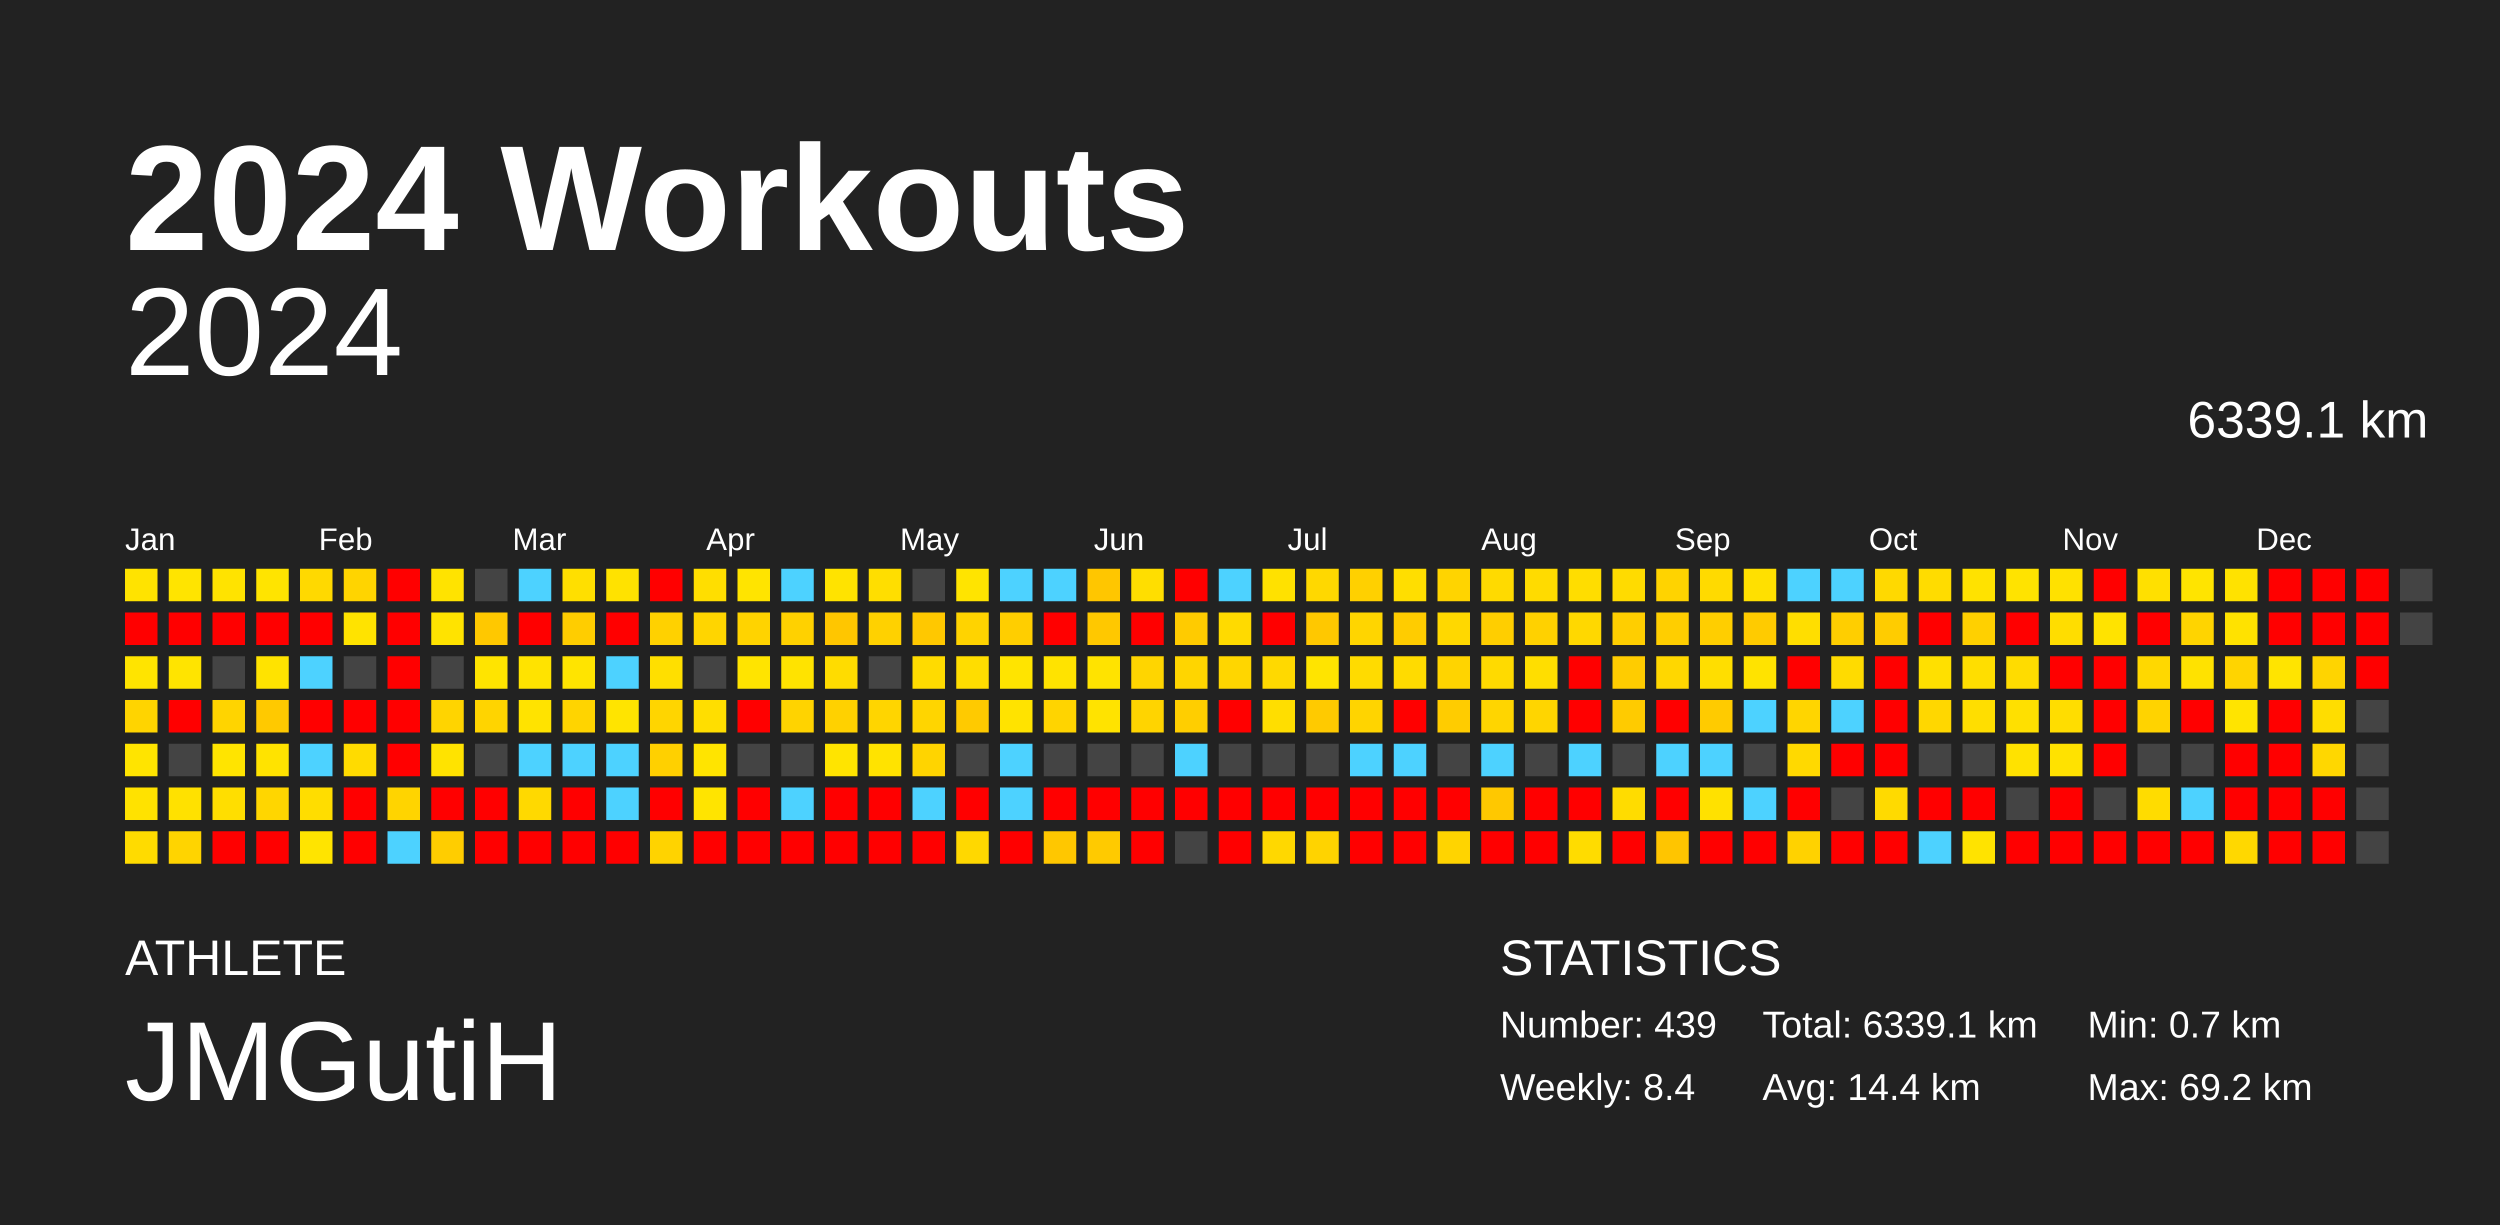
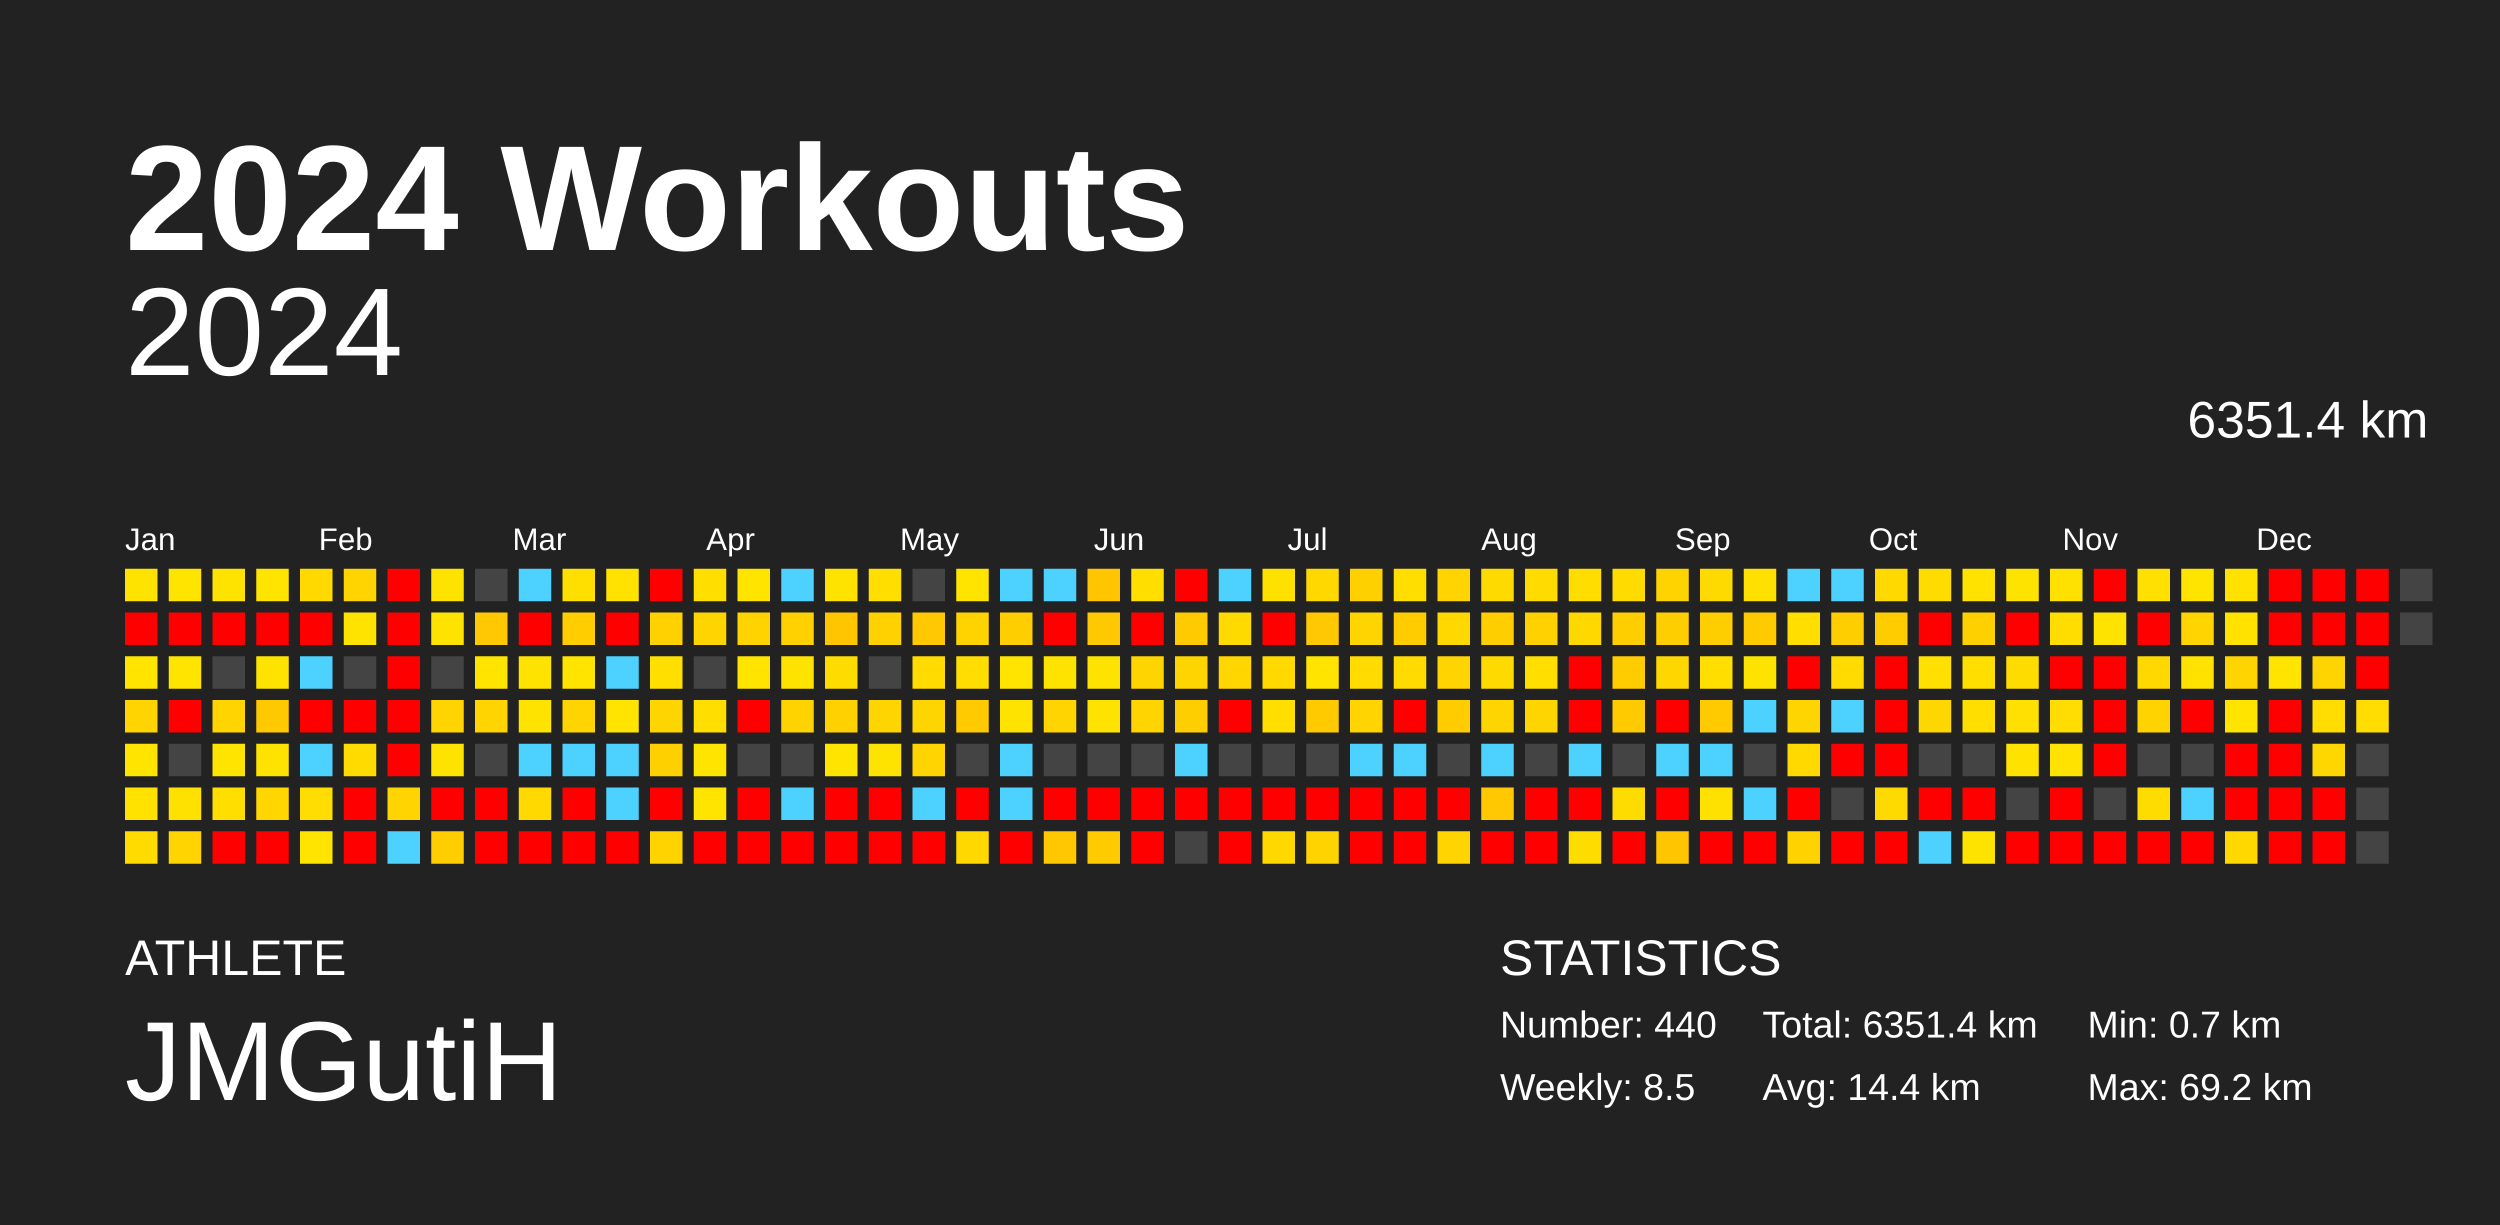
<svg xmlns="http://www.w3.org/2000/svg" baseProfile="full" height="98mm" version="1.1" viewBox="0,0,200,98" width="200mm">
  <defs />
  <rect fill="#222222" height="98" width="200" x="0" y="0" />
  <text fill="#FFFFFF" style="font-size:12px; font-family:Arial; font-weight:bold;" x="10" y="20">2024 Workouts</text>
  <text fill="#FFFFFF" style="font-size:4px; font-family:Arial" x="10" y="78">ATHLETE</text>
  <text fill="#FFFFFF" style="font-size:9px; font-family:Arial" x="10" y="88">JMGutiH</text>
  <text fill="#FFFFFF" style="font-size:4px; font-family:Arial" x="120" y="78">STATISTICS</text>
-   <text fill="#FFFFFF" style="font-size:3px; font-family:Arial" x="120" y="83">Number: 439</text>
-   <text fill="#FFFFFF" style="font-size:3px; font-family:Arial" x="120" y="88">Weekly: 8.4</text>
-   <text fill="#FFFFFF" style="font-size:3px; font-family:Arial" x="141" y="83">Total: 6339.1 km</text>
+   <text fill="#FFFFFF" style="font-size:3px; font-family:Arial" x="120" y="83">Number: 440</text>
+   <text fill="#FFFFFF" style="font-size:3px; font-family:Arial" x="120" y="88">Weekly: 8.5</text>
+   <text fill="#FFFFFF" style="font-size:3px; font-family:Arial" x="141" y="83">Total: 6351.4 km</text>
  <text fill="#FFFFFF" style="font-size:3px; font-family:Arial" x="141" y="88">Avg: 14.4 km</text>
  <text fill="#FFFFFF" style="font-size:3px; font-family:Arial" x="167" y="83">Min: 0.7 km</text>
  <text fill="#FFFFFF" style="font-size:3px; font-family:Arial" x="167" y="88">Max: 69.2 km</text>
  <text alignment-baseline="hanging" fill="#FFFFFF" style="font-size:10.0px; font-family:Arial;" x="10" y="30">2024</text>
-   <text alignment-baseline="hanging" fill="#FFFFFF" style="font-size:4.125px; font-family:Arial;" x="175" y="35">6339.1 km</text>
+   <text alignment-baseline="hanging" fill="#FFFFFF" style="font-size:4.125px; font-family:Arial;" x="175" y="35">6351.4 km</text>
  <text fill="#FFFFFF" style="font-size:2.5px; font-family:Arial" x="10.0" y="44">Jan</text>
  <text fill="#FFFFFF" style="font-size:2.5px; font-family:Arial" x="25.5" y="44">Feb</text>
  <text fill="#FFFFFF" style="font-size:2.5px; font-family:Arial" x="41.0" y="44">Mar</text>
  <text fill="#FFFFFF" style="font-size:2.5px; font-family:Arial" x="56.5" y="44">Apr</text>
  <text fill="#FFFFFF" style="font-size:2.5px; font-family:Arial" x="72.0" y="44">May</text>
  <text fill="#FFFFFF" style="font-size:2.5px; font-family:Arial" x="87.5" y="44">Jun</text>
  <text fill="#FFFFFF" style="font-size:2.5px; font-family:Arial" x="103.0" y="44">Jul</text>
  <text fill="#FFFFFF" style="font-size:2.5px; font-family:Arial" x="118.5" y="44">Aug</text>
  <text fill="#FFFFFF" style="font-size:2.5px; font-family:Arial" x="134.0" y="44">Sep</text>
  <text fill="#FFFFFF" style="font-size:2.5px; font-family:Arial" x="149.5" y="44">Oct</text>
  <text fill="#FFFFFF" style="font-size:2.5px; font-family:Arial" x="165.0" y="44">Nov</text>
  <text fill="#FFFFFF" style="font-size:2.5px; font-family:Arial" x="180.5" y="44">Dec</text>
  <rect fill="#ffe300" height="2.6" width="2.6" x="10.0" y="45.5" />
  <rect fill="red" height="2.6" width="2.6" x="10.0" y="49.0" />
  <rect fill="#ffe400" height="2.6" width="2.6" x="10.0" y="52.5" />
  <rect fill="#ffd400" height="2.6" width="2.6" x="10.0" y="56.0" />
  <rect fill="#ffe400" height="2.6" width="2.6" x="10.0" y="59.5" />
  <rect fill="#ffe200" height="2.6" width="2.6" x="10.0" y="63.0" />
  <rect fill="#ffdb00" height="2.6" width="2.6" x="10.0" y="66.5" />
  <rect fill="#ffe400" height="2.6" width="2.6" x="13.5" y="45.5" />
  <rect fill="red" height="2.6" width="2.6" x="13.5" y="49.0" />
  <rect fill="#ffe400" height="2.6" width="2.6" x="13.5" y="52.5" />
  <rect fill="red" height="2.6" width="2.6" x="13.5" y="56.0" />
  <rect fill="#444444" height="2.6" width="2.6" x="13.5" y="59.5" />
  <rect fill="#ffe100" height="2.6" width="2.6" x="13.5" y="63.0" />
  <rect fill="#ffd400" height="2.6" width="2.6" x="13.5" y="66.5" />
  <rect fill="#ffe300" height="2.6" width="2.6" x="17.0" y="45.5" />
  <rect fill="red" height="2.6" width="2.6" x="17.0" y="49.0" />
  <rect fill="#444444" height="2.6" width="2.6" x="17.0" y="52.5" />
  <rect fill="#ffd400" height="2.6" width="2.6" x="17.0" y="56.0" />
  <rect fill="#ffe400" height="2.6" width="2.6" x="17.0" y="59.5" />
  <rect fill="#ffde00" height="2.6" width="2.6" x="17.0" y="63.0" />
  <rect fill="red" height="2.6" width="2.6" x="17.0" y="66.5" />
  <rect fill="#ffe400" height="2.6" width="2.6" x="20.5" y="45.5" />
  <rect fill="red" height="2.6" width="2.6" x="20.5" y="49.0" />
  <rect fill="#ffe300" height="2.6" width="2.6" x="20.5" y="52.5" />
  <rect fill="#ffc900" height="2.6" width="2.6" x="20.5" y="56.0" />
  <rect fill="#ffe300" height="2.6" width="2.6" x="20.5" y="59.5" />
  <rect fill="#ffd600" height="2.6" width="2.6" x="20.5" y="63.0" />
  <rect fill="red" height="2.6" width="2.6" x="20.5" y="66.5" />
  <rect fill="#ffd900" height="2.6" width="2.6" x="24.0" y="45.5" />
  <rect fill="red" height="2.6" width="2.6" x="24.0" y="49.0" />
  <rect fill="#4dd2ff" height="2.6" width="2.6" x="24.0" y="52.5" />
  <rect fill="red" height="2.6" width="2.6" x="24.0" y="56.0" />
  <rect fill="#4dd2ff" height="2.6" width="2.6" x="24.0" y="59.5" />
  <rect fill="#ffdd00" height="2.6" width="2.6" x="24.0" y="63.0" />
  <rect fill="#ffe400" height="2.6" width="2.6" x="24.0" y="66.5" />
  <rect fill="#ffd400" height="2.6" width="2.6" x="27.5" y="45.5" />
  <rect fill="#ffe300" height="2.6" width="2.6" x="27.5" y="49.0" />
  <rect fill="#444444" height="2.6" width="2.6" x="27.5" y="52.5" />
  <rect fill="red" height="2.6" width="2.6" x="27.5" y="56.0" />
  <rect fill="#ffdb00" height="2.6" width="2.6" x="27.5" y="59.5" />
  <rect fill="red" height="2.6" width="2.6" x="27.5" y="63.0" />
  <rect fill="red" height="2.6" width="2.6" x="27.5" y="66.5" />
  <rect fill="red" height="2.6" width="2.6" x="31.0" y="45.5" />
  <rect fill="red" height="2.6" width="2.6" x="31.0" y="49.0" />
  <rect fill="red" height="2.6" width="2.6" x="31.0" y="52.5" />
  <rect fill="red" height="2.6" width="2.6" x="31.0" y="56.0" />
  <rect fill="red" height="2.6" width="2.6" x="31.0" y="59.5" />
  <rect fill="#ffd400" height="2.6" width="2.6" x="31.0" y="63.0" />
  <rect fill="#4dd2ff" height="2.6" width="2.6" x="31.0" y="66.5" />
  <rect fill="#ffe300" height="2.6" width="2.6" x="34.5" y="45.5" />
  <rect fill="#ffe300" height="2.6" width="2.6" x="34.5" y="49.0" />
  <rect fill="#444444" height="2.6" width="2.6" x="34.5" y="52.5" />
  <rect fill="#ffd400" height="2.6" width="2.6" x="34.5" y="56.0" />
  <rect fill="#ffe300" height="2.6" width="2.6" x="34.5" y="59.5" />
  <rect fill="red" height="2.6" width="2.6" x="34.5" y="63.0" />
  <rect fill="#ffcd00" height="2.6" width="2.6" x="34.5" y="66.5" />
  <rect fill="#444444" height="2.6" width="2.6" x="38.0" y="45.5" />
  <rect fill="#ffc800" height="2.6" width="2.6" x="38.0" y="49.0" />
  <rect fill="#ffe400" height="2.6" width="2.6" x="38.0" y="52.5" />
  <rect fill="#ffd400" height="2.6" width="2.6" x="38.0" y="56.0" />
  <rect fill="#444444" height="2.6" width="2.6" x="38.0" y="59.5" />
  <rect fill="red" height="2.6" width="2.6" x="38.0" y="63.0" />
  <rect fill="red" height="2.6" width="2.6" x="38.0" y="66.5" />
  <rect fill="#4dd2ff" height="2.6" width="2.6" x="41.5" y="45.5" />
  <rect fill="red" height="2.6" width="2.6" x="41.5" y="49.0" />
  <rect fill="#ffe300" height="2.6" width="2.6" x="41.5" y="52.5" />
  <rect fill="#ffe300" height="2.6" width="2.6" x="41.5" y="56.0" />
  <rect fill="#4dd2ff" height="2.6" width="2.6" x="41.5" y="59.5" />
  <rect fill="#ffd900" height="2.6" width="2.6" x="41.5" y="63.0" />
  <rect fill="red" height="2.6" width="2.6" x="41.5" y="66.5" />
  <rect fill="#ffdf00" height="2.6" width="2.6" x="45.0" y="45.5" />
  <rect fill="#ffcd00" height="2.6" width="2.6" x="45.0" y="49.0" />
  <rect fill="#ffe400" height="2.6" width="2.6" x="45.0" y="52.5" />
  <rect fill="#ffd400" height="2.6" width="2.6" x="45.0" y="56.0" />
  <rect fill="#4dd2ff" height="2.6" width="2.6" x="45.0" y="59.5" />
  <rect fill="red" height="2.6" width="2.6" x="45.0" y="63.0" />
  <rect fill="red" height="2.6" width="2.6" x="45.0" y="66.5" />
  <rect fill="#ffe200" height="2.6" width="2.6" x="48.5" y="45.5" />
  <rect fill="red" height="2.6" width="2.6" x="48.5" y="49.0" />
  <rect fill="#4dd2ff" height="2.6" width="2.6" x="48.5" y="52.5" />
  <rect fill="#ffe400" height="2.6" width="2.6" x="48.5" y="56.0" />
  <rect fill="#4dd2ff" height="2.6" width="2.6" x="48.5" y="59.5" />
  <rect fill="#4dd2ff" height="2.6" width="2.6" x="48.5" y="63.0" />
  <rect fill="red" height="2.6" width="2.6" x="48.5" y="66.5" />
  <rect fill="red" height="2.6" width="2.6" x="52.0" y="45.5" />
  <rect fill="#ffd100" height="2.6" width="2.6" x="52.0" y="49.0" />
  <rect fill="#ffdf00" height="2.6" width="2.6" x="52.0" y="52.5" />
  <rect fill="#ffd500" height="2.6" width="2.6" x="52.0" y="56.0" />
  <rect fill="#ffd000" height="2.6" width="2.6" x="52.0" y="59.5" />
  <rect fill="red" height="2.6" width="2.6" x="52.0" y="63.0" />
  <rect fill="#ffd300" height="2.6" width="2.6" x="52.0" y="66.5" />
  <rect fill="#ffde00" height="2.6" width="2.6" x="55.5" y="45.5" />
  <rect fill="#ffd500" height="2.6" width="2.6" x="55.5" y="49.0" />
  <rect fill="#444444" height="2.6" width="2.6" x="55.5" y="52.5" />
  <rect fill="#ffde00" height="2.6" width="2.6" x="55.5" y="56.0" />
  <rect fill="#ffe400" height="2.6" width="2.6" x="55.5" y="59.5" />
  <rect fill="#ffe400" height="2.6" width="2.6" x="55.5" y="63.0" />
  <rect fill="red" height="2.6" width="2.6" x="55.5" y="66.5" />
  <rect fill="#ffe400" height="2.6" width="2.6" x="59.0" y="45.5" />
  <rect fill="#ffd300" height="2.6" width="2.6" x="59.0" y="49.0" />
  <rect fill="#ffe400" height="2.6" width="2.6" x="59.0" y="52.5" />
  <rect fill="red" height="2.6" width="2.6" x="59.0" y="56.0" />
  <rect fill="#444444" height="2.6" width="2.6" x="59.0" y="59.5" />
  <rect fill="red" height="2.6" width="2.6" x="59.0" y="63.0" />
  <rect fill="red" height="2.6" width="2.6" x="59.0" y="66.5" />
  <rect fill="#4dd2ff" height="2.6" width="2.6" x="62.5" y="45.5" />
  <rect fill="#ffd100" height="2.6" width="2.6" x="62.5" y="49.0" />
  <rect fill="#ffe300" height="2.6" width="2.6" x="62.5" y="52.5" />
  <rect fill="#ffd300" height="2.6" width="2.6" x="62.5" y="56.0" />
  <rect fill="#444444" height="2.6" width="2.6" x="62.5" y="59.5" />
  <rect fill="#4dd2ff" height="2.6" width="2.6" x="62.5" y="63.0" />
  <rect fill="red" height="2.6" width="2.6" x="62.5" y="66.5" />
  <rect fill="#ffe300" height="2.6" width="2.6" x="66.0" y="45.5" />
  <rect fill="#ffc600" height="2.6" width="2.6" x="66.0" y="49.0" />
  <rect fill="#ffdc00" height="2.6" width="2.6" x="66.0" y="52.5" />
  <rect fill="#ffd100" height="2.6" width="2.6" x="66.0" y="56.0" />
  <rect fill="#ffe400" height="2.6" width="2.6" x="66.0" y="59.5" />
  <rect fill="red" height="2.6" width="2.6" x="66.0" y="63.0" />
  <rect fill="red" height="2.6" width="2.6" x="66.0" y="66.5" />
  <rect fill="#ffde00" height="2.6" width="2.6" x="69.5" y="45.5" />
  <rect fill="#ffd100" height="2.6" width="2.6" x="69.5" y="49.0" />
  <rect fill="#444444" height="2.6" width="2.6" x="69.5" y="52.5" />
  <rect fill="#ffd500" height="2.6" width="2.6" x="69.5" y="56.0" />
  <rect fill="#ffe300" height="2.6" width="2.6" x="69.5" y="59.5" />
  <rect fill="red" height="2.6" width="2.6" x="69.5" y="63.0" />
  <rect fill="red" height="2.6" width="2.6" x="69.5" y="66.5" />
  <rect fill="#444444" height="2.6" width="2.6" x="73.0" y="45.5" />
  <rect fill="#ffc800" height="2.6" width="2.6" x="73.0" y="49.0" />
  <rect fill="#ffdb00" height="2.6" width="2.6" x="73.0" y="52.5" />
  <rect fill="#ffd500" height="2.6" width="2.6" x="73.0" y="56.0" />
  <rect fill="#ffd400" height="2.6" width="2.6" x="73.0" y="59.5" />
  <rect fill="#4dd2ff" height="2.6" width="2.6" x="73.0" y="63.0" />
  <rect fill="red" height="2.6" width="2.6" x="73.0" y="66.5" />
  <rect fill="#ffe400" height="2.6" width="2.6" x="76.5" y="45.5" />
  <rect fill="#ffd300" height="2.6" width="2.6" x="76.5" y="49.0" />
  <rect fill="#ffdd00" height="2.6" width="2.6" x="76.5" y="52.5" />
  <rect fill="#ffca00" height="2.6" width="2.6" x="76.5" y="56.0" />
  <rect fill="#444444" height="2.6" width="2.6" x="76.5" y="59.5" />
  <rect fill="red" height="2.6" width="2.6" x="76.5" y="63.0" />
  <rect fill="#ffd800" height="2.6" width="2.6" x="76.5" y="66.5" />
  <rect fill="#4dd2ff" height="2.6" width="2.6" x="80.0" y="45.5" />
  <rect fill="#ffce00" height="2.6" width="2.6" x="80.0" y="49.0" />
  <rect fill="#ffe400" height="2.6" width="2.6" x="80.0" y="52.5" />
  <rect fill="#ffe300" height="2.6" width="2.6" x="80.0" y="56.0" />
  <rect fill="#4dd2ff" height="2.6" width="2.6" x="80.0" y="59.5" />
  <rect fill="#4dd2ff" height="2.6" width="2.6" x="80.0" y="63.0" />
  <rect fill="red" height="2.6" width="2.6" x="80.0" y="66.5" />
  <rect fill="#4dd2ff" height="2.6" width="2.6" x="83.5" y="45.5" />
  <rect fill="red" height="2.6" width="2.6" x="83.5" y="49.0" />
  <rect fill="#ffe300" height="2.6" width="2.6" x="83.5" y="52.5" />
  <rect fill="#ffd400" height="2.6" width="2.6" x="83.5" y="56.0" />
  <rect fill="#444444" height="2.6" width="2.6" x="83.5" y="59.5" />
  <rect fill="red" height="2.6" width="2.6" x="83.5" y="63.0" />
  <rect fill="#ffc700" height="2.6" width="2.6" x="83.5" y="66.5" />
  <rect fill="#ffc600" height="2.6" width="2.6" x="87.0" y="45.5" />
  <rect fill="#ffc800" height="2.6" width="2.6" x="87.0" y="49.0" />
  <rect fill="#ffe300" height="2.6" width="2.6" x="87.0" y="52.5" />
  <rect fill="#ffe300" height="2.6" width="2.6" x="87.0" y="56.0" />
  <rect fill="#444444" height="2.6" width="2.6" x="87.0" y="59.5" />
  <rect fill="red" height="2.6" width="2.6" x="87.0" y="63.0" />
  <rect fill="#ffca00" height="2.6" width="2.6" x="87.0" y="66.5" />
  <rect fill="#ffde00" height="2.6" width="2.6" x="90.5" y="45.5" />
  <rect fill="red" height="2.6" width="2.6" x="90.5" y="49.0" />
  <rect fill="#ffd500" height="2.6" width="2.6" x="90.5" y="52.5" />
  <rect fill="#ffd400" height="2.6" width="2.6" x="90.5" y="56.0" />
  <rect fill="#444444" height="2.6" width="2.6" x="90.5" y="59.5" />
  <rect fill="red" height="2.6" width="2.6" x="90.5" y="63.0" />
  <rect fill="red" height="2.6" width="2.6" x="90.5" y="66.5" />
  <rect fill="red" height="2.6" width="2.6" x="94.0" y="45.5" />
  <rect fill="#ffcb00" height="2.6" width="2.6" x="94.0" y="49.0" />
  <rect fill="#ffd500" height="2.6" width="2.6" x="94.0" y="52.5" />
  <rect fill="#ffce00" height="2.6" width="2.6" x="94.0" y="56.0" />
  <rect fill="#4dd2ff" height="2.6" width="2.6" x="94.0" y="59.5" />
  <rect fill="red" height="2.6" width="2.6" x="94.0" y="63.0" />
  <rect fill="#444444" height="2.6" width="2.6" x="94.0" y="66.5" />
  <rect fill="#4dd2ff" height="2.6" width="2.6" x="97.5" y="45.5" />
  <rect fill="#ffda00" height="2.6" width="2.6" x="97.5" y="49.0" />
  <rect fill="#ffd600" height="2.6" width="2.6" x="97.5" y="52.5" />
  <rect fill="red" height="2.6" width="2.6" x="97.5" y="56.0" />
  <rect fill="#444444" height="2.6" width="2.6" x="97.5" y="59.5" />
  <rect fill="red" height="2.6" width="2.6" x="97.5" y="63.0" />
  <rect fill="red" height="2.6" width="2.6" x="97.5" y="66.5" />
  <rect fill="#ffe100" height="2.6" width="2.6" x="101.0" y="45.5" />
  <rect fill="red" height="2.6" width="2.6" x="101.0" y="49.0" />
  <rect fill="#ffd900" height="2.6" width="2.6" x="101.0" y="52.5" />
  <rect fill="#ffde00" height="2.6" width="2.6" x="101.0" y="56.0" />
  <rect fill="#444444" height="2.6" width="2.6" x="101.0" y="59.5" />
  <rect fill="red" height="2.6" width="2.6" x="101.0" y="63.0" />
  <rect fill="#ffd800" height="2.6" width="2.6" x="101.0" y="66.5" />
  <rect fill="#ffd800" height="2.6" width="2.6" x="104.5" y="45.5" />
  <rect fill="#ffc800" height="2.6" width="2.6" x="104.5" y="49.0" />
  <rect fill="#ffe400" height="2.6" width="2.6" x="104.5" y="52.5" />
  <rect fill="#ffca00" height="2.6" width="2.6" x="104.5" y="56.0" />
  <rect fill="#444444" height="2.6" width="2.6" x="104.5" y="59.5" />
  <rect fill="red" height="2.6" width="2.6" x="104.5" y="63.0" />
  <rect fill="#ffd300" height="2.6" width="2.6" x="104.5" y="66.5" />
  <rect fill="#ffd000" height="2.6" width="2.6" x="108.0" y="45.5" />
  <rect fill="#ffd500" height="2.6" width="2.6" x="108.0" y="49.0" />
  <rect fill="#ffdb00" height="2.6" width="2.6" x="108.0" y="52.5" />
  <rect fill="#ffd400" height="2.6" width="2.6" x="108.0" y="56.0" />
  <rect fill="#4dd2ff" height="2.6" width="2.6" x="108.0" y="59.5" />
  <rect fill="red" height="2.6" width="2.6" x="108.0" y="63.0" />
  <rect fill="red" height="2.6" width="2.6" x="108.0" y="66.5" />
  <rect fill="#ffde00" height="2.6" width="2.6" x="111.5" y="45.5" />
  <rect fill="#ffcc00" height="2.6" width="2.6" x="111.5" y="49.0" />
  <rect fill="#ffdb00" height="2.6" width="2.6" x="111.5" y="52.5" />
  <rect fill="red" height="2.6" width="2.6" x="111.5" y="56.0" />
  <rect fill="#4dd2ff" height="2.6" width="2.6" x="111.5" y="59.5" />
  <rect fill="red" height="2.6" width="2.6" x="111.5" y="63.0" />
  <rect fill="red" height="2.6" width="2.6" x="111.5" y="66.5" />
  <rect fill="#ffd400" height="2.6" width="2.6" x="115.0" y="45.5" />
  <rect fill="#ffd800" height="2.6" width="2.6" x="115.0" y="49.0" />
  <rect fill="#ffd400" height="2.6" width="2.6" x="115.0" y="52.5" />
  <rect fill="#ffcc00" height="2.6" width="2.6" x="115.0" y="56.0" />
  <rect fill="#444444" height="2.6" width="2.6" x="115.0" y="59.5" />
  <rect fill="red" height="2.6" width="2.6" x="115.0" y="63.0" />
  <rect fill="#ffd400" height="2.6" width="2.6" x="115.0" y="66.5" />
  <rect fill="#ffda00" height="2.6" width="2.6" x="118.5" y="45.5" />
  <rect fill="#ffce00" height="2.6" width="2.6" x="118.5" y="49.0" />
  <rect fill="#ffda00" height="2.6" width="2.6" x="118.5" y="52.5" />
  <rect fill="#ffd500" height="2.6" width="2.6" x="118.5" y="56.0" />
  <rect fill="#4dd2ff" height="2.6" width="2.6" x="118.5" y="59.5" />
  <rect fill="#ffc800" height="2.6" width="2.6" x="118.5" y="63.0" />
  <rect fill="red" height="2.6" width="2.6" x="118.5" y="66.5" />
  <rect fill="#ffdb00" height="2.6" width="2.6" x="122.0" y="45.5" />
  <rect fill="#ffd100" height="2.6" width="2.6" x="122.0" y="49.0" />
  <rect fill="#ffde00" height="2.6" width="2.6" x="122.0" y="52.5" />
  <rect fill="#ffd500" height="2.6" width="2.6" x="122.0" y="56.0" />
  <rect fill="#444444" height="2.6" width="2.6" x="122.0" y="59.5" />
  <rect fill="red" height="2.6" width="2.6" x="122.0" y="63.0" />
  <rect fill="red" height="2.6" width="2.6" x="122.0" y="66.5" />
  <rect fill="#ffdd00" height="2.6" width="2.6" x="125.5" y="45.5" />
  <rect fill="#ffd800" height="2.6" width="2.6" x="125.5" y="49.0" />
  <rect fill="red" height="2.6" width="2.6" x="125.5" y="52.5" />
  <rect fill="red" height="2.6" width="2.6" x="125.5" y="56.0" />
  <rect fill="#4dd2ff" height="2.6" width="2.6" x="125.5" y="59.5" />
  <rect fill="red" height="2.6" width="2.6" x="125.5" y="63.0" />
  <rect fill="#ffdc00" height="2.6" width="2.6" x="125.5" y="66.5" />
  <rect fill="#ffdb00" height="2.6" width="2.6" x="129.0" y="45.5" />
  <rect fill="#ffce00" height="2.6" width="2.6" x="129.0" y="49.0" />
  <rect fill="#ffcc00" height="2.6" width="2.6" x="129.0" y="52.5" />
  <rect fill="#ffcb00" height="2.6" width="2.6" x="129.0" y="56.0" />
  <rect fill="#444444" height="2.6" width="2.6" x="129.0" y="59.5" />
  <rect fill="#ffdc00" height="2.6" width="2.6" x="129.0" y="63.0" />
  <rect fill="red" height="2.6" width="2.6" x="129.0" y="66.5" />
  <rect fill="#ffd300" height="2.6" width="2.6" x="132.5" y="45.5" />
  <rect fill="#ffce00" height="2.6" width="2.6" x="132.5" y="49.0" />
  <rect fill="#ffd700" height="2.6" width="2.6" x="132.5" y="52.5" />
  <rect fill="red" height="2.6" width="2.6" x="132.5" y="56.0" />
  <rect fill="#4dd2ff" height="2.6" width="2.6" x="132.5" y="59.5" />
  <rect fill="red" height="2.6" width="2.6" x="132.5" y="63.0" />
  <rect fill="#ffc500" height="2.6" width="2.6" x="132.5" y="66.5" />
  <rect fill="#ffda00" height="2.6" width="2.6" x="136.0" y="45.5" />
  <rect fill="#ffce00" height="2.6" width="2.6" x="136.0" y="49.0" />
  <rect fill="#ffde00" height="2.6" width="2.6" x="136.0" y="52.5" />
  <rect fill="#ffcb00" height="2.6" width="2.6" x="136.0" y="56.0" />
  <rect fill="#4dd2ff" height="2.6" width="2.6" x="136.0" y="59.5" />
  <rect fill="#ffe100" height="2.6" width="2.6" x="136.0" y="63.0" />
  <rect fill="red" height="2.6" width="2.6" x="136.0" y="66.5" />
  <rect fill="#ffe000" height="2.6" width="2.6" x="139.5" y="45.5" />
  <rect fill="#ffcb00" height="2.6" width="2.6" x="139.5" y="49.0" />
  <rect fill="#ffe300" height="2.6" width="2.6" x="139.5" y="52.5" />
  <rect fill="#4dd2ff" height="2.6" width="2.6" x="139.5" y="56.0" />
  <rect fill="#444444" height="2.6" width="2.6" x="139.5" y="59.5" />
  <rect fill="#4dd2ff" height="2.6" width="2.6" x="139.5" y="63.0" />
  <rect fill="red" height="2.6" width="2.6" x="139.5" y="66.5" />
  <rect fill="#4dd2ff" height="2.6" width="2.6" x="143.0" y="45.5" />
  <rect fill="#ffde00" height="2.6" width="2.6" x="143.0" y="49.0" />
  <rect fill="red" height="2.6" width="2.6" x="143.0" y="52.5" />
  <rect fill="#ffd500" height="2.6" width="2.6" x="143.0" y="56.0" />
  <rect fill="#ffd900" height="2.6" width="2.6" x="143.0" y="59.5" />
  <rect fill="red" height="2.6" width="2.6" x="143.0" y="63.0" />
  <rect fill="#ffd200" height="2.6" width="2.6" x="143.0" y="66.5" />
  <rect fill="#4dd2ff" height="2.6" width="2.6" x="146.5" y="45.5" />
  <rect fill="#ffce00" height="2.6" width="2.6" x="146.5" y="49.0" />
  <rect fill="#ffdb00" height="2.6" width="2.6" x="146.5" y="52.5" />
  <rect fill="#4dd2ff" height="2.6" width="2.6" x="146.5" y="56.0" />
  <rect fill="red" height="2.6" width="2.6" x="146.5" y="59.5" />
  <rect fill="#444444" height="2.6" width="2.6" x="146.5" y="63.0" />
  <rect fill="red" height="2.6" width="2.6" x="146.5" y="66.5" />
  <rect fill="#ffd900" height="2.6" width="2.6" x="150.0" y="45.5" />
  <rect fill="#ffcc00" height="2.6" width="2.6" x="150.0" y="49.0" />
  <rect fill="red" height="2.6" width="2.6" x="150.0" y="52.5" />
  <rect fill="red" height="2.6" width="2.6" x="150.0" y="56.0" />
  <rect fill="red" height="2.6" width="2.6" x="150.0" y="59.5" />
  <rect fill="#ffda00" height="2.6" width="2.6" x="150.0" y="63.0" />
  <rect fill="red" height="2.6" width="2.6" x="150.0" y="66.5" />
  <rect fill="#ffdc00" height="2.6" width="2.6" x="153.5" y="45.5" />
  <rect fill="red" height="2.6" width="2.6" x="153.5" y="49.0" />
  <rect fill="#ffe000" height="2.6" width="2.6" x="153.5" y="52.5" />
  <rect fill="#ffd700" height="2.6" width="2.6" x="153.5" y="56.0" />
  <rect fill="#444444" height="2.6" width="2.6" x="153.5" y="59.5" />
  <rect fill="red" height="2.6" width="2.6" x="153.5" y="63.0" />
  <rect fill="#4dd2ff" height="2.6" width="2.6" x="153.5" y="66.5" />
  <rect fill="#ffe200" height="2.6" width="2.6" x="157.0" y="45.5" />
  <rect fill="#ffd000" height="2.6" width="2.6" x="157.0" y="49.0" />
  <rect fill="#ffde00" height="2.6" width="2.6" x="157.0" y="52.5" />
  <rect fill="#ffde00" height="2.6" width="2.6" x="157.0" y="56.0" />
  <rect fill="#444444" height="2.6" width="2.6" x="157.0" y="59.5" />
  <rect fill="red" height="2.6" width="2.6" x="157.0" y="63.0" />
  <rect fill="#ffe300" height="2.6" width="2.6" x="157.0" y="66.5" />
  <rect fill="#ffe300" height="2.6" width="2.6" x="160.5" y="45.5" />
  <rect fill="red" height="2.6" width="2.6" x="160.5" y="49.0" />
  <rect fill="#ffdc00" height="2.6" width="2.6" x="160.5" y="52.5" />
  <rect fill="#ffe000" height="2.6" width="2.6" x="160.5" y="56.0" />
  <rect fill="#ffe200" height="2.6" width="2.6" x="160.5" y="59.5" />
  <rect fill="#444444" height="2.6" width="2.6" x="160.5" y="63.0" />
  <rect fill="red" height="2.6" width="2.6" x="160.5" y="66.5" />
  <rect fill="#ffe100" height="2.6" width="2.6" x="164.0" y="45.5" />
  <rect fill="#ffdd00" height="2.6" width="2.6" x="164.0" y="49.0" />
  <rect fill="red" height="2.6" width="2.6" x="164.0" y="52.5" />
  <rect fill="#ffdd00" height="2.6" width="2.6" x="164.0" y="56.0" />
  <rect fill="#ffe200" height="2.6" width="2.6" x="164.0" y="59.5" />
  <rect fill="red" height="2.6" width="2.6" x="164.0" y="63.0" />
  <rect fill="red" height="2.6" width="2.6" x="164.0" y="66.5" />
  <rect fill="red" height="2.6" width="2.6" x="167.5" y="45.5" />
  <rect fill="#ffe300" height="2.6" width="2.6" x="167.5" y="49.0" />
  <rect fill="red" height="2.6" width="2.6" x="167.5" y="52.5" />
  <rect fill="red" height="2.6" width="2.6" x="167.5" y="56.0" />
  <rect fill="red" height="2.6" width="2.6" x="167.5" y="59.5" />
  <rect fill="#444444" height="2.6" width="2.6" x="167.5" y="63.0" />
  <rect fill="red" height="2.6" width="2.6" x="167.5" y="66.5" />
  <rect fill="#ffe000" height="2.6" width="2.6" x="171.0" y="45.5" />
  <rect fill="red" height="2.6" width="2.6" x="171.0" y="49.0" />
  <rect fill="#ffd800" height="2.6" width="2.6" x="171.0" y="52.5" />
  <rect fill="#ffd300" height="2.6" width="2.6" x="171.0" y="56.0" />
  <rect fill="#444444" height="2.6" width="2.6" x="171.0" y="59.5" />
  <rect fill="#ffdc00" height="2.6" width="2.6" x="171.0" y="63.0" />
  <rect fill="red" height="2.6" width="2.6" x="171.0" y="66.5" />
  <rect fill="#ffe400" height="2.6" width="2.6" x="174.5" y="45.5" />
  <rect fill="#ffd400" height="2.6" width="2.6" x="174.5" y="49.0" />
  <rect fill="#ffe200" height="2.6" width="2.6" x="174.5" y="52.5" />
  <rect fill="red" height="2.6" width="2.6" x="174.5" y="56.0" />
  <rect fill="#444444" height="2.6" width="2.6" x="174.5" y="59.5" />
  <rect fill="#4dd2ff" height="2.6" width="2.6" x="174.5" y="63.0" />
  <rect fill="red" height="2.6" width="2.6" x="174.5" y="66.5" />
  <rect fill="#ffe200" height="2.6" width="2.6" x="178.0" y="45.5" />
  <rect fill="#ffe200" height="2.6" width="2.6" x="178.0" y="49.0" />
  <rect fill="#ffd400" height="2.6" width="2.6" x="178.0" y="52.5" />
  <rect fill="#ffe400" height="2.6" width="2.6" x="178.0" y="56.0" />
  <rect fill="red" height="2.6" width="2.6" x="178.0" y="59.5" />
  <rect fill="red" height="2.6" width="2.6" x="178.0" y="63.0" />
  <rect fill="#ffd800" height="2.6" width="2.6" x="178.0" y="66.5" />
  <rect fill="red" height="2.6" width="2.6" x="181.5" y="45.5" />
  <rect fill="red" height="2.6" width="2.6" x="181.5" y="49.0" />
  <rect fill="#ffe400" height="2.6" width="2.6" x="181.5" y="52.5" />
  <rect fill="red" height="2.6" width="2.6" x="181.5" y="56.0" />
  <rect fill="red" height="2.6" width="2.6" x="181.5" y="59.5" />
  <rect fill="red" height="2.6" width="2.6" x="181.5" y="63.0" />
  <rect fill="red" height="2.6" width="2.6" x="181.5" y="66.5" />
  <rect fill="red" height="2.6" width="2.6" x="185.0" y="45.5" />
  <rect fill="red" height="2.6" width="2.6" x="185.0" y="49.0" />
  <rect fill="#ffd400" height="2.6" width="2.6" x="185.0" y="52.5" />
  <rect fill="#ffdd00" height="2.6" width="2.6" x="185.0" y="56.0" />
  <rect fill="#ffd700" height="2.6" width="2.6" x="185.0" y="59.5" />
  <rect fill="red" height="2.6" width="2.6" x="185.0" y="63.0" />
  <rect fill="red" height="2.6" width="2.6" x="185.0" y="66.5" />
  <rect fill="red" height="2.6" width="2.6" x="188.5" y="45.5" />
  <rect fill="red" height="2.6" width="2.6" x="188.5" y="49.0" />
  <rect fill="red" height="2.6" width="2.6" x="188.5" y="52.5" />
-   <rect fill="#444444" height="2.6" width="2.6" x="188.5" y="56.0" />
+   <rect fill="#ffdd00" height="2.6" width="2.6" x="188.5" y="56.0" />
  <rect fill="#444444" height="2.6" width="2.6" x="188.5" y="59.5" />
  <rect fill="#444444" height="2.6" width="2.6" x="188.5" y="63.0" />
  <rect fill="#444444" height="2.6" width="2.6" x="188.5" y="66.5" />
  <rect fill="#444444" height="2.6" width="2.6" x="192.0" y="45.5" />
  <rect fill="#444444" height="2.6" width="2.6" x="192.0" y="49.0" />
</svg>
